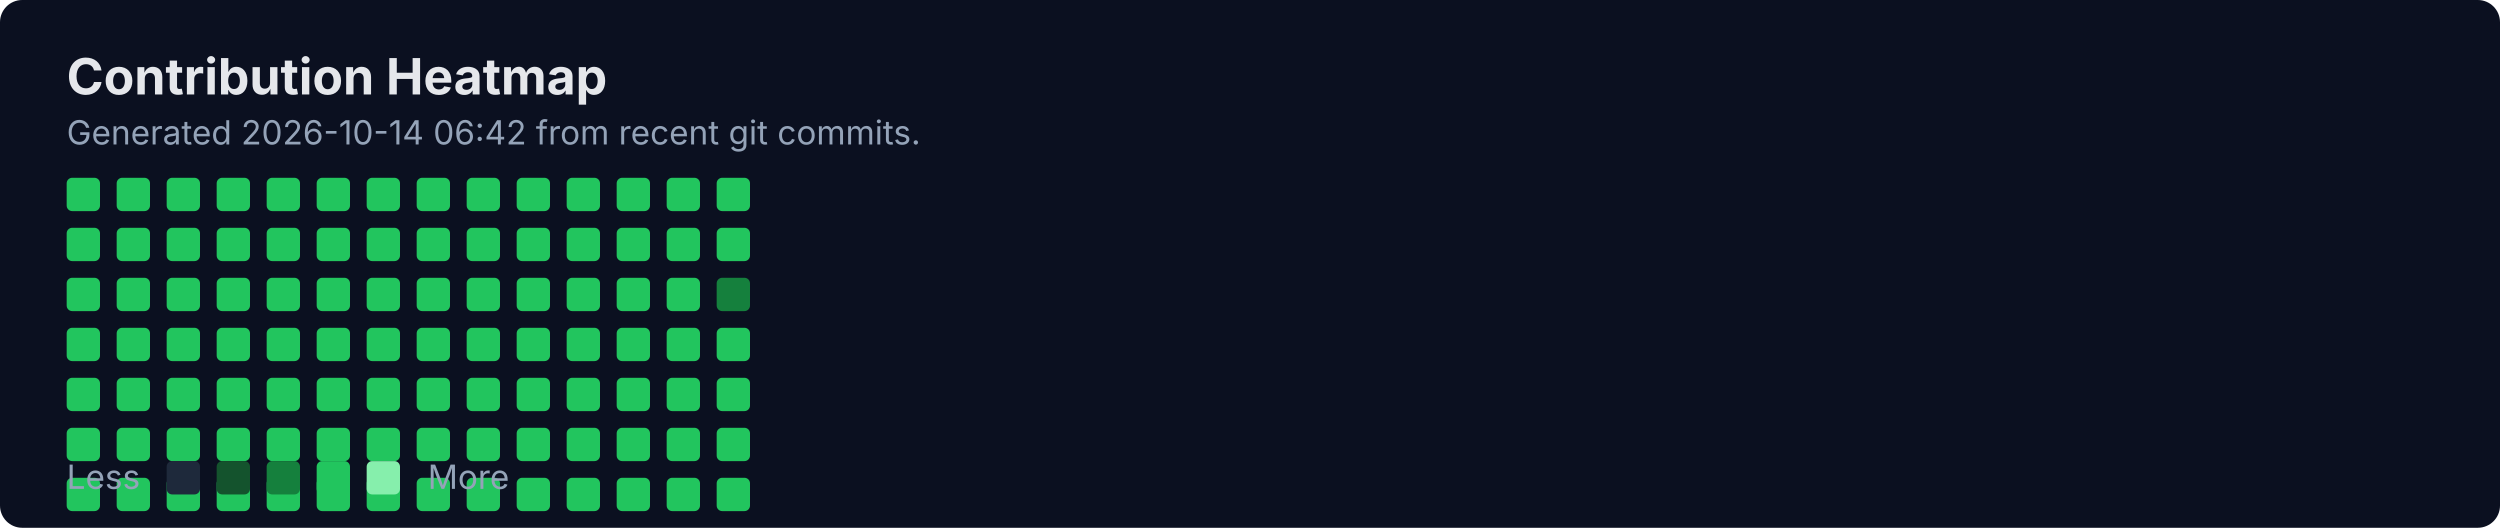
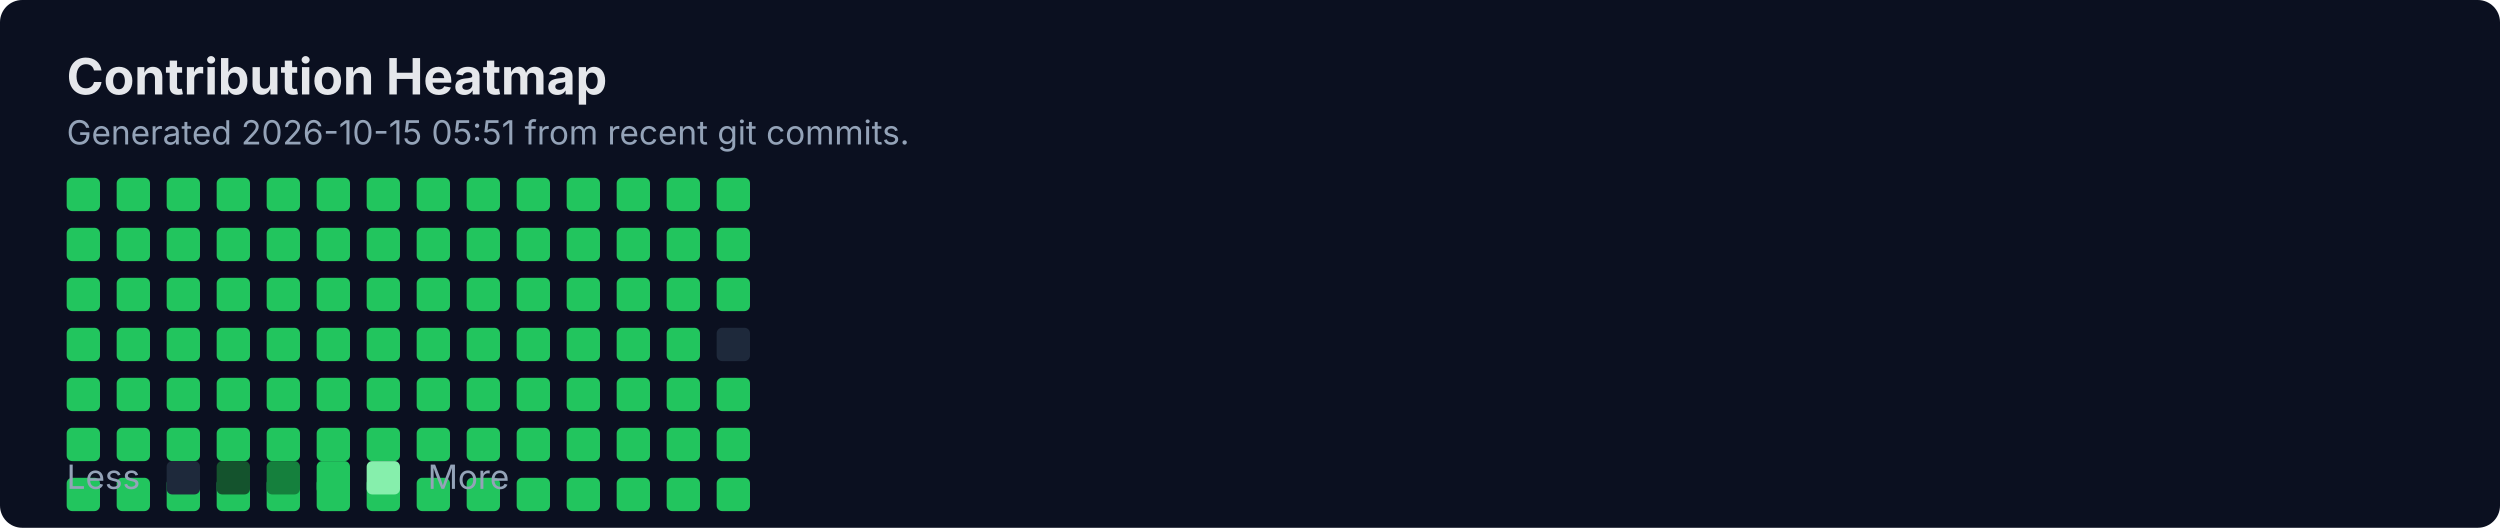
<svg xmlns="http://www.w3.org/2000/svg" width="900" height="190" viewBox="0 0 900 190" fill="none" role="img" aria-labelledby="title">
  <rect width="900" height="190" rx="8" fill="#0B1020" />
  <text x="24" y="34" fill="#E5E7EB" font-family="Inter, Segoe UI, Arial" font-size="18" font-weight="700">Contribution Heatmap</text>
-   <text x="24" y="52" fill="#94A3B8" font-family="Inter, Segoe UI, Arial" font-size="12">Generated 2026-10-14 06:42 from recent git commits.</text>
-   <rect x="24" y="118" width="12" height="12" rx="2" fill="#22C55E" />
+   <text x="24" y="52" fill="#94A3B8" font-family="Inter, Segoe UI, Arial" font-size="12">Generated 2026-10-15 05:51 from recent git commits.</text>
  <rect x="24" y="136" width="12" height="12" rx="2" fill="#22C55E" />
  <rect x="24" y="154" width="12" height="12" rx="2" fill="#22C55E" />
  <rect x="24" y="172" width="12" height="12" rx="2" fill="#22C55E" />
  <rect x="24" y="64" width="12" height="12" rx="2" fill="#22C55E" />
  <rect x="24" y="82" width="12" height="12" rx="2" fill="#22C55E" />
  <rect x="24" y="100" width="12" height="12" rx="2" fill="#22C55E" />
-   <rect x="42" y="118" width="12" height="12" rx="2" fill="#22C55E" />
+   <rect x="24" y="118" width="12" height="12" rx="2" fill="#22C55E" />
  <rect x="42" y="136" width="12" height="12" rx="2" fill="#22C55E" />
  <rect x="42" y="154" width="12" height="12" rx="2" fill="#22C55E" />
  <rect x="42" y="172" width="12" height="12" rx="2" fill="#22C55E" />
  <rect x="42" y="64" width="12" height="12" rx="2" fill="#22C55E" />
  <rect x="42" y="82" width="12" height="12" rx="2" fill="#22C55E" />
  <rect x="42" y="100" width="12" height="12" rx="2" fill="#22C55E" />
-   <rect x="60" y="118" width="12" height="12" rx="2" fill="#22C55E" />
+   <rect x="42" y="118" width="12" height="12" rx="2" fill="#22C55E" />
  <rect x="60" y="136" width="12" height="12" rx="2" fill="#22C55E" />
  <rect x="60" y="154" width="12" height="12" rx="2" fill="#22C55E" />
  <rect x="60" y="172" width="12" height="12" rx="2" fill="#22C55E" />
  <rect x="60" y="64" width="12" height="12" rx="2" fill="#22C55E" />
  <rect x="60" y="82" width="12" height="12" rx="2" fill="#22C55E" />
  <rect x="60" y="100" width="12" height="12" rx="2" fill="#22C55E" />
-   <rect x="78" y="118" width="12" height="12" rx="2" fill="#22C55E" />
+   <rect x="60" y="118" width="12" height="12" rx="2" fill="#22C55E" />
  <rect x="78" y="136" width="12" height="12" rx="2" fill="#22C55E" />
  <rect x="78" y="154" width="12" height="12" rx="2" fill="#22C55E" />
  <rect x="78" y="172" width="12" height="12" rx="2" fill="#22C55E" />
  <rect x="78" y="64" width="12" height="12" rx="2" fill="#22C55E" />
  <rect x="78" y="82" width="12" height="12" rx="2" fill="#22C55E" />
  <rect x="78" y="100" width="12" height="12" rx="2" fill="#22C55E" />
-   <rect x="96" y="118" width="12" height="12" rx="2" fill="#22C55E" />
+   <rect x="78" y="118" width="12" height="12" rx="2" fill="#22C55E" />
  <rect x="96" y="136" width="12" height="12" rx="2" fill="#22C55E" />
  <rect x="96" y="154" width="12" height="12" rx="2" fill="#22C55E" />
  <rect x="96" y="172" width="12" height="12" rx="2" fill="#22C55E" />
  <rect x="96" y="64" width="12" height="12" rx="2" fill="#22C55E" />
  <rect x="96" y="82" width="12" height="12" rx="2" fill="#22C55E" />
  <rect x="96" y="100" width="12" height="12" rx="2" fill="#22C55E" />
-   <rect x="114" y="118" width="12" height="12" rx="2" fill="#22C55E" />
+   <rect x="96" y="118" width="12" height="12" rx="2" fill="#22C55E" />
  <rect x="114" y="136" width="12" height="12" rx="2" fill="#22C55E" />
  <rect x="114" y="154" width="12" height="12" rx="2" fill="#22C55E" />
  <rect x="114" y="172" width="12" height="12" rx="2" fill="#22C55E" />
  <rect x="114" y="64" width="12" height="12" rx="2" fill="#22C55E" />
  <rect x="114" y="82" width="12" height="12" rx="2" fill="#22C55E" />
  <rect x="114" y="100" width="12" height="12" rx="2" fill="#22C55E" />
-   <rect x="132" y="118" width="12" height="12" rx="2" fill="#22C55E" />
+   <rect x="114" y="118" width="12" height="12" rx="2" fill="#22C55E" />
  <rect x="132" y="136" width="12" height="12" rx="2" fill="#22C55E" />
  <rect x="132" y="154" width="12" height="12" rx="2" fill="#22C55E" />
  <rect x="132" y="172" width="12" height="12" rx="2" fill="#22C55E" />
  <rect x="132" y="64" width="12" height="12" rx="2" fill="#22C55E" />
  <rect x="132" y="82" width="12" height="12" rx="2" fill="#22C55E" />
  <rect x="132" y="100" width="12" height="12" rx="2" fill="#22C55E" />
-   <rect x="150" y="118" width="12" height="12" rx="2" fill="#22C55E" />
+   <rect x="132" y="118" width="12" height="12" rx="2" fill="#22C55E" />
  <rect x="150" y="136" width="12" height="12" rx="2" fill="#22C55E" />
  <rect x="150" y="154" width="12" height="12" rx="2" fill="#22C55E" />
  <rect x="150" y="172" width="12" height="12" rx="2" fill="#22C55E" />
  <rect x="150" y="64" width="12" height="12" rx="2" fill="#22C55E" />
  <rect x="150" y="82" width="12" height="12" rx="2" fill="#22C55E" />
  <rect x="150" y="100" width="12" height="12" rx="2" fill="#22C55E" />
-   <rect x="168" y="118" width="12" height="12" rx="2" fill="#22C55E" />
+   <rect x="150" y="118" width="12" height="12" rx="2" fill="#22C55E" />
  <rect x="168" y="136" width="12" height="12" rx="2" fill="#22C55E" />
  <rect x="168" y="154" width="12" height="12" rx="2" fill="#22C55E" />
  <rect x="168" y="172" width="12" height="12" rx="2" fill="#22C55E" />
  <rect x="168" y="64" width="12" height="12" rx="2" fill="#22C55E" />
  <rect x="168" y="82" width="12" height="12" rx="2" fill="#22C55E" />
  <rect x="168" y="100" width="12" height="12" rx="2" fill="#22C55E" />
-   <rect x="186" y="118" width="12" height="12" rx="2" fill="#22C55E" />
+   <rect x="168" y="118" width="12" height="12" rx="2" fill="#22C55E" />
  <rect x="186" y="136" width="12" height="12" rx="2" fill="#22C55E" />
  <rect x="186" y="154" width="12" height="12" rx="2" fill="#22C55E" />
  <rect x="186" y="172" width="12" height="12" rx="2" fill="#22C55E" />
  <rect x="186" y="64" width="12" height="12" rx="2" fill="#22C55E" />
  <rect x="186" y="82" width="12" height="12" rx="2" fill="#22C55E" />
  <rect x="186" y="100" width="12" height="12" rx="2" fill="#22C55E" />
-   <rect x="204" y="118" width="12" height="12" rx="2" fill="#22C55E" />
+   <rect x="186" y="118" width="12" height="12" rx="2" fill="#22C55E" />
  <rect x="204" y="136" width="12" height="12" rx="2" fill="#22C55E" />
  <rect x="204" y="154" width="12" height="12" rx="2" fill="#22C55E" />
  <rect x="204" y="172" width="12" height="12" rx="2" fill="#22C55E" />
  <rect x="204" y="64" width="12" height="12" rx="2" fill="#22C55E" />
  <rect x="204" y="82" width="12" height="12" rx="2" fill="#22C55E" />
  <rect x="204" y="100" width="12" height="12" rx="2" fill="#22C55E" />
-   <rect x="222" y="118" width="12" height="12" rx="2" fill="#22C55E" />
+   <rect x="204" y="118" width="12" height="12" rx="2" fill="#22C55E" />
  <rect x="222" y="136" width="12" height="12" rx="2" fill="#22C55E" />
  <rect x="222" y="154" width="12" height="12" rx="2" fill="#22C55E" />
  <rect x="222" y="172" width="12" height="12" rx="2" fill="#22C55E" />
  <rect x="222" y="64" width="12" height="12" rx="2" fill="#22C55E" />
  <rect x="222" y="82" width="12" height="12" rx="2" fill="#22C55E" />
  <rect x="222" y="100" width="12" height="12" rx="2" fill="#22C55E" />
-   <rect x="240" y="118" width="12" height="12" rx="2" fill="#22C55E" />
+   <rect x="222" y="118" width="12" height="12" rx="2" fill="#22C55E" />
  <rect x="240" y="136" width="12" height="12" rx="2" fill="#22C55E" />
  <rect x="240" y="154" width="12" height="12" rx="2" fill="#22C55E" />
  <rect x="240" y="172" width="12" height="12" rx="2" fill="#22C55E" />
  <rect x="240" y="64" width="12" height="12" rx="2" fill="#22C55E" />
  <rect x="240" y="82" width="12" height="12" rx="2" fill="#22C55E" />
  <rect x="240" y="100" width="12" height="12" rx="2" fill="#22C55E" />
-   <rect x="258" y="118" width="12" height="12" rx="2" fill="#22C55E" />
+   <rect x="240" y="118" width="12" height="12" rx="2" fill="#22C55E" />
  <rect x="258" y="136" width="12" height="12" rx="2" fill="#22C55E" />
  <rect x="258" y="154" width="12" height="12" rx="2" fill="#22C55E" />
  <rect x="258" y="172" width="12" height="12" rx="2" fill="#22C55E" />
  <rect x="258" y="64" width="12" height="12" rx="2" fill="#22C55E" />
  <rect x="258" y="82" width="12" height="12" rx="2" fill="#22C55E" />
-   <rect x="258" y="100" width="12" height="12" rx="2" fill="#15803D" />
+   <rect x="258" y="100" width="12" height="12" rx="2" fill="#22C55E" />
+   <rect x="258" y="118" width="12" height="12" rx="2" fill="#1E293B" />
  <text x="24" y="176" fill="#94A3B8" font-family="Inter, Segoe UI, Arial" font-size="12">Less</text>
  <rect x="60" y="166" width="12" height="12" rx="2" fill="#1E293B" />
  <rect x="78" y="166" width="12" height="12" rx="2" fill="#14532D" />
  <rect x="96" y="166" width="12" height="12" rx="2" fill="#15803D" />
  <rect x="114" y="166" width="12" height="12" rx="2" fill="#22C55E" />
  <rect x="132" y="166" width="12" height="12" rx="2" fill="#86EFAC" />
  <text x="154" y="176" fill="#94A3B8" font-family="Inter, Segoe UI, Arial" font-size="12">More</text>
</svg>
